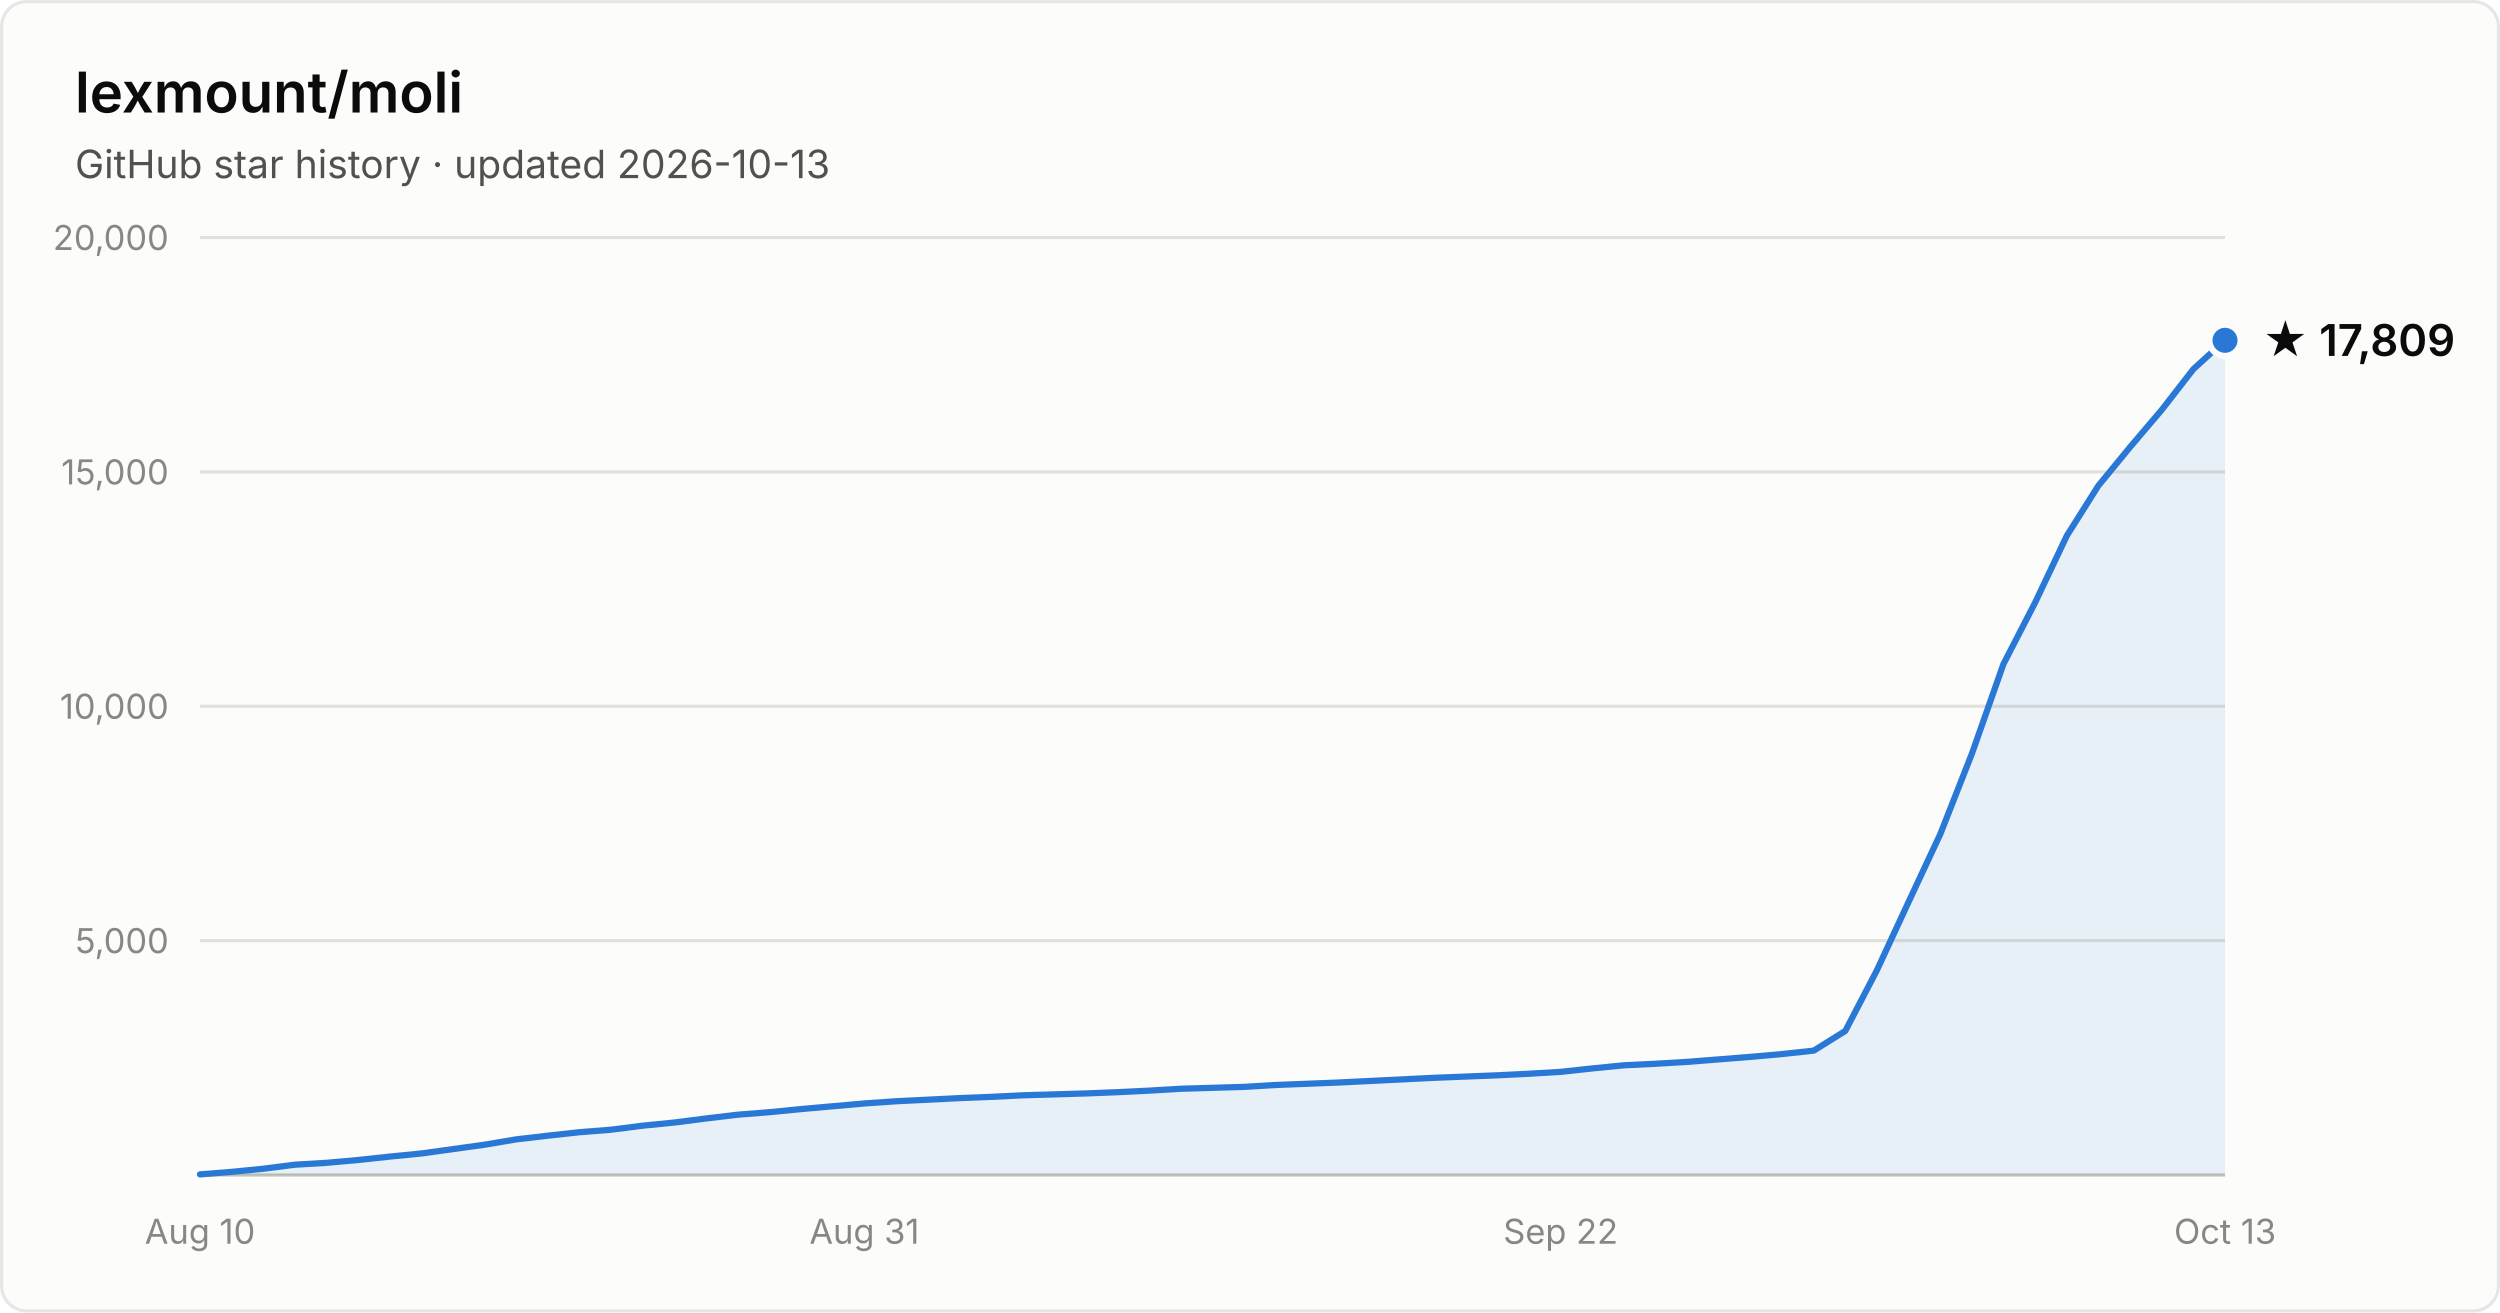
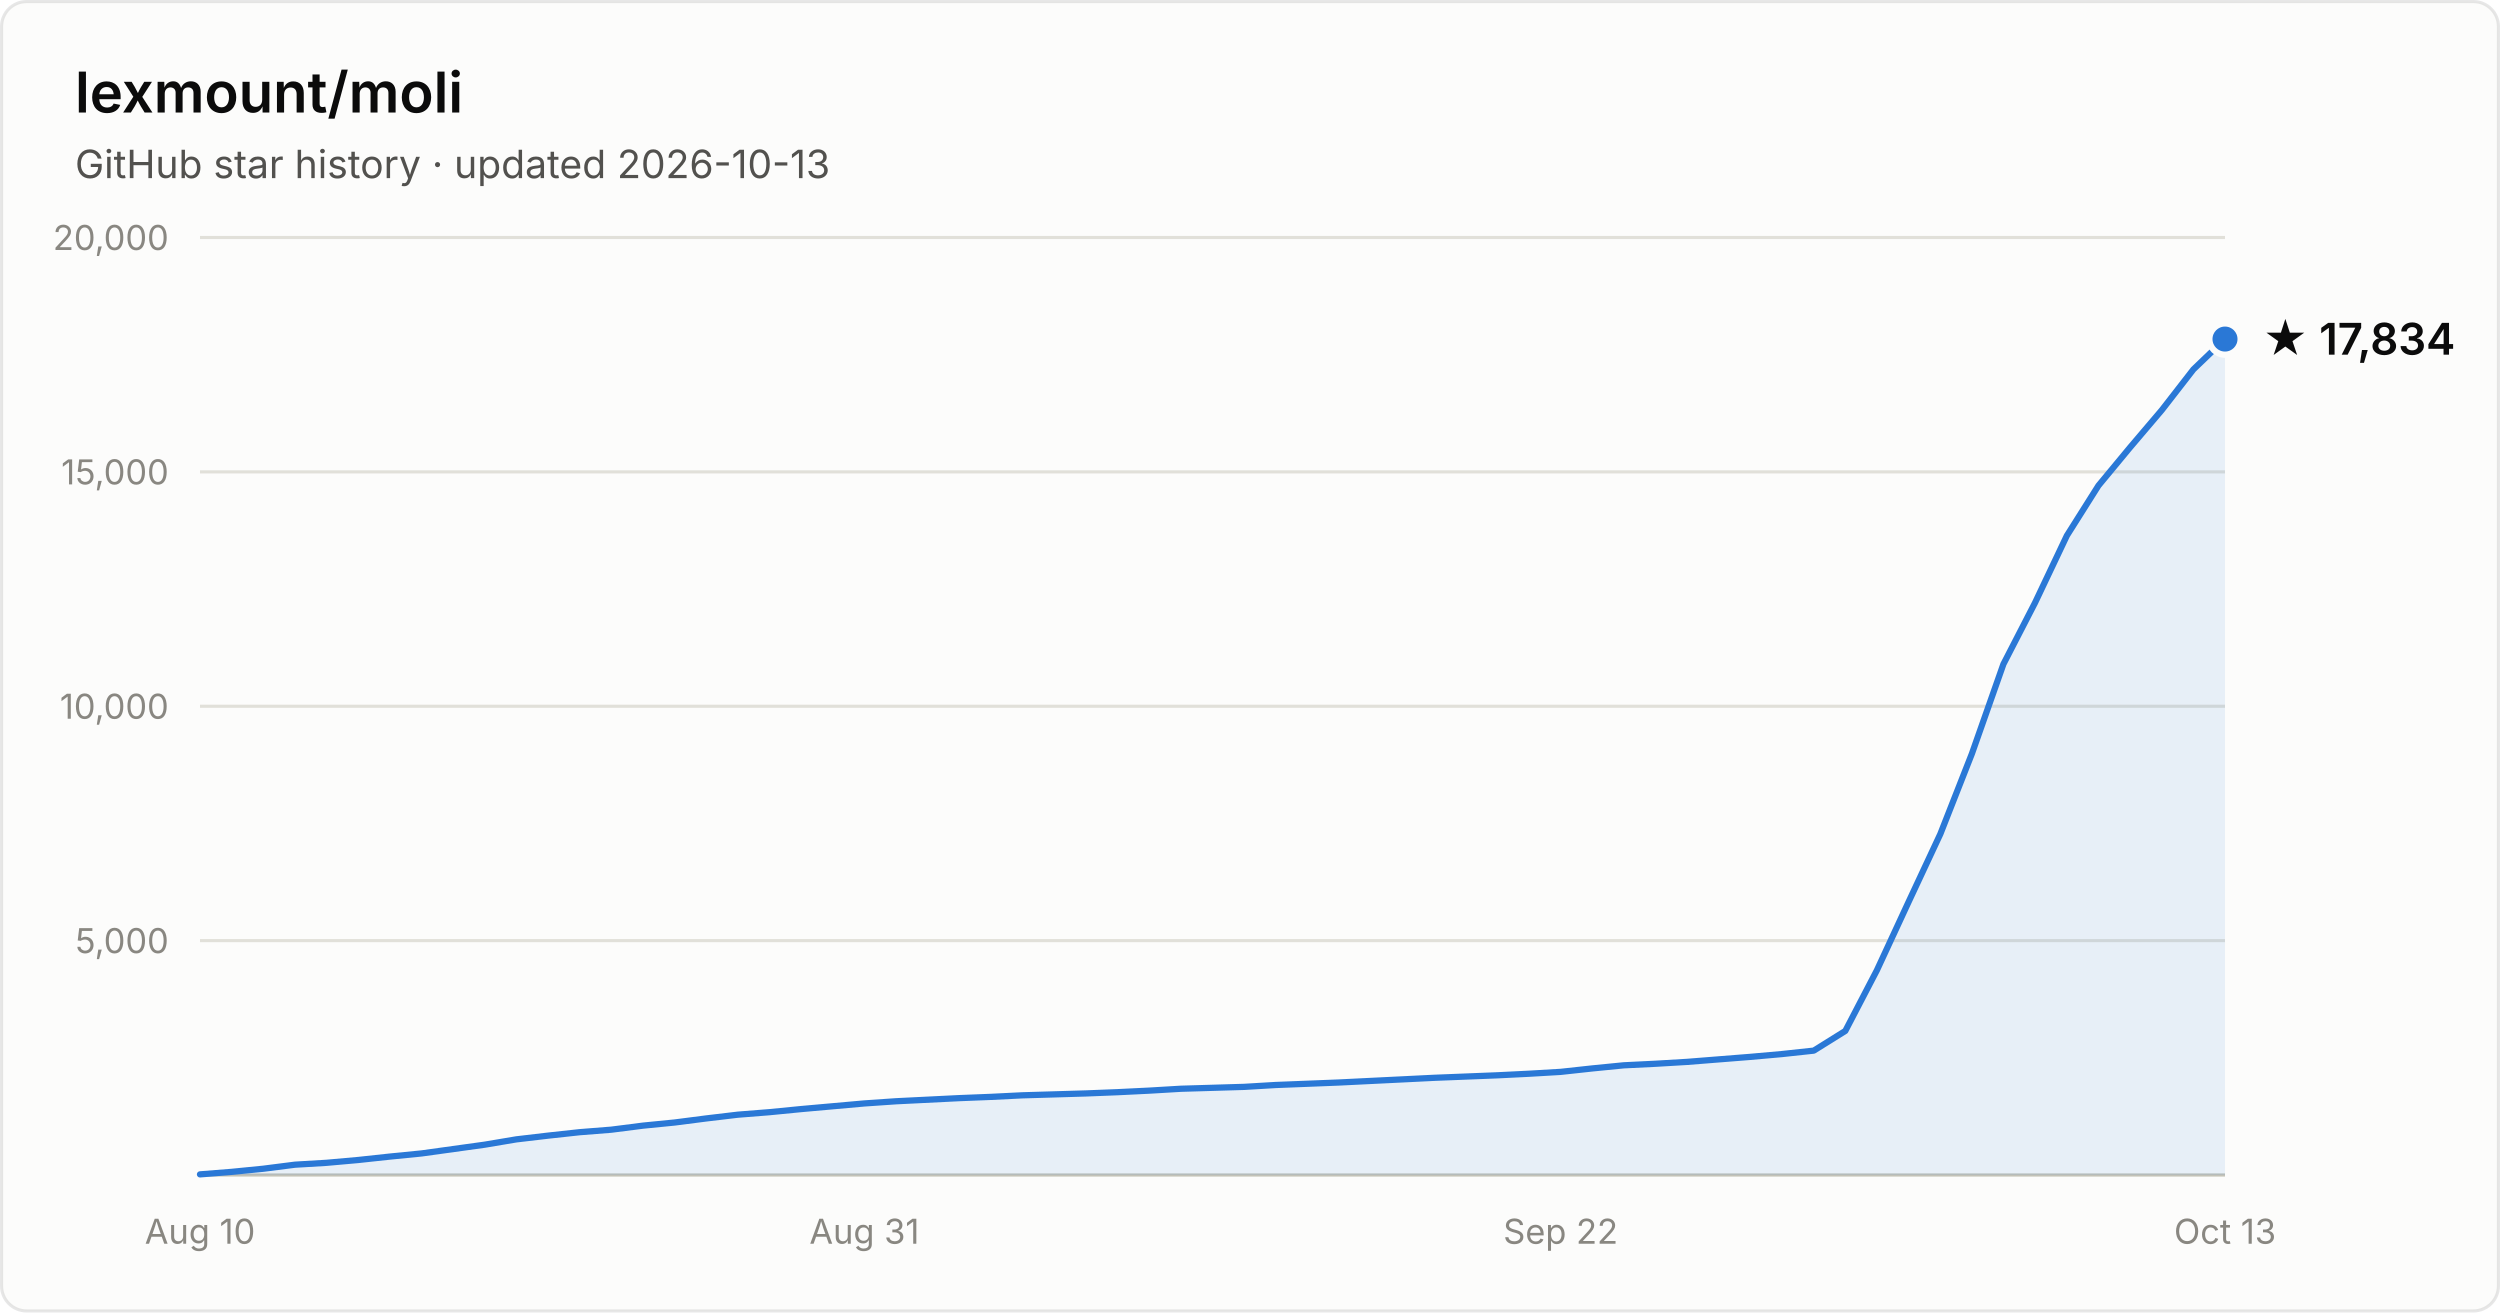
- <svg xmlns="http://www.w3.org/2000/svg" width="800" height="420" viewBox="0 0 800 420" font-family="system-ui, -apple-system, Segoe UI, sans-serif" role="img" aria-label="Star history of lexmount/moli: 17,809 stars as of 2026-10-13">
+ <svg xmlns="http://www.w3.org/2000/svg" width="800" height="420" viewBox="0 0 800 420" font-family="system-ui, -apple-system, Segoe UI, sans-serif" role="img" aria-label="Star history of lexmount/moli: 17,834 stars as of 2026-10-13">
  <rect x="0.5" y="0.5" width="799" height="419" rx="8" fill="#fcfcfb" stroke="rgba(11,11,11,0.10)" />
  <text x="24" y="36" fill="#0b0b0b" font-size="18" font-weight="600">lexmount/moli</text>
  <text x="24" y="57" fill="#52514e" font-size="12.5">GitHub star history · updated 2026-10-13</text>
  <line x1="64" y1="301.0" x2="712" y2="301.0" stroke="#e1e0d9" stroke-width="1" />
  <text x="54" y="305.0" text-anchor="end" fill="#898781" font-size="11" style="font-variant-numeric:tabular-nums">5,000</text>
  <line x1="64" y1="226.0" x2="712" y2="226.0" stroke="#e1e0d9" stroke-width="1" />
  <text x="54" y="230.0" text-anchor="end" fill="#898781" font-size="11" style="font-variant-numeric:tabular-nums">10,000</text>
  <line x1="64" y1="151.0" x2="712" y2="151.0" stroke="#e1e0d9" stroke-width="1" />
  <text x="54" y="155.0" text-anchor="end" fill="#898781" font-size="11" style="font-variant-numeric:tabular-nums">15,000</text>
  <line x1="64" y1="76.0" x2="712" y2="76.0" stroke="#e1e0d9" stroke-width="1" />
  <text x="54" y="80.0" text-anchor="end" fill="#898781" font-size="11" style="font-variant-numeric:tabular-nums">20,000</text>
  <line x1="64" y1="376" x2="712" y2="376" stroke="#c3c2b7" stroke-width="1" />
  <text x="64.0" y="398" text-anchor="middle" fill="#898781" font-size="11" style="font-variant-numeric:tabular-nums">Aug 10</text>
  <text x="276.6" y="398" text-anchor="middle" fill="#898781" font-size="11" style="font-variant-numeric:tabular-nums">Aug 31</text>
  <text x="499.4" y="398" text-anchor="middle" fill="#898781" font-size="11" style="font-variant-numeric:tabular-nums">Sep 22</text>
  <text x="712.0" y="398" text-anchor="middle" fill="#898781" font-size="11" style="font-variant-numeric:tabular-nums">Oct 13</text>
-   <path d="M64.0 375.8 L74.1 375.0 L84.2 374.0 L94.4 372.7 L104.5 372.1 L114.6 371.2 L124.8 370.1 L134.9 369.1 L145.0 367.7 L155.1 366.3 L165.2 364.6 L175.4 363.4 L185.5 362.3 L195.6 361.5 L205.8 360.2 L215.9 359.2 L226.0 357.9 L236.1 356.7 L246.2 355.9 L256.4 354.9 L266.5 354.0 L276.6 353.1 L286.8 352.4 L296.9 351.9 L307.0 351.4 L317.1 351.0 L327.2 350.5 L337.4 350.2 L347.5 349.9 L357.6 349.5 L367.8 349.0 L377.9 348.4 L388.0 348.1 L398.1 347.8 L408.2 347.2 L418.4 346.8 L428.5 346.4 L438.6 345.9 L448.8 345.4 L458.9 344.9 L469.0 344.5 L479.1 344.1 L489.2 343.6 L499.4 343.0 L509.5 341.9 L519.6 340.9 L529.8 340.4 L539.9 339.8 L550.0 339.0 L560.1 338.2 L570.2 337.3 L580.4 336.2 L590.5 329.9 L600.6 310.5 L610.8 288.5 L620.9 266.9 L631.0 241.2 L641.1 212.5 L651.2 192.9 L661.4 171.4 L671.5 155.4 L681.6 143.1 L691.8 131.1 L701.9 118.1 L712.0 108.9 L712.0 376 L64.0 376 Z" fill="#2a78d6" fill-opacity="0.1" />
-   <path d="M64.0 375.8 L74.1 375.0 L84.2 374.0 L94.4 372.7 L104.5 372.1 L114.6 371.2 L124.8 370.1 L134.9 369.1 L145.0 367.7 L155.1 366.3 L165.2 364.6 L175.4 363.4 L185.5 362.3 L195.6 361.5 L205.8 360.2 L215.9 359.2 L226.0 357.9 L236.1 356.7 L246.2 355.9 L256.4 354.9 L266.5 354.0 L276.6 353.1 L286.8 352.4 L296.9 351.9 L307.0 351.4 L317.1 351.0 L327.2 350.5 L337.4 350.2 L347.5 349.9 L357.6 349.5 L367.8 349.0 L377.9 348.4 L388.0 348.1 L398.1 347.8 L408.2 347.2 L418.4 346.8 L428.5 346.4 L438.6 345.9 L448.8 345.4 L458.9 344.9 L469.0 344.5 L479.1 344.1 L489.2 343.6 L499.4 343.0 L509.5 341.9 L519.6 340.9 L529.8 340.4 L539.9 339.8 L550.0 339.0 L560.1 338.2 L570.2 337.3 L580.4 336.2 L590.5 329.9 L600.6 310.5 L610.8 288.5 L620.9 266.9 L631.0 241.2 L641.1 212.5 L651.2 192.9 L661.4 171.4 L671.5 155.4 L681.6 143.1 L691.8 131.1 L701.9 118.1 L712.0 108.9" fill="none" stroke="#2a78d6" stroke-width="2" stroke-linejoin="round" stroke-linecap="round" />
-   <circle cx="712.0" cy="108.9" r="5" fill="#2a78d6" stroke="#fcfcfb" stroke-width="2" />
-   <text x="724.0" y="113.9" fill="#0b0b0b" font-size="14" font-weight="600">★ 17,809</text>
+   <path d="M64.0 375.8 L74.1 375.0 L84.2 374.0 L94.4 372.7 L104.5 372.1 L114.6 371.2 L124.8 370.1 L134.9 369.1 L145.0 367.7 L155.1 366.3 L165.2 364.6 L175.4 363.4 L185.5 362.3 L195.6 361.5 L205.8 360.2 L215.9 359.2 L226.0 357.9 L236.1 356.7 L246.2 355.9 L256.4 354.9 L266.5 354.0 L276.6 353.1 L286.8 352.4 L296.9 351.9 L307.0 351.4 L317.1 351.0 L327.2 350.5 L337.4 350.2 L347.5 349.9 L357.6 349.5 L367.8 349.0 L377.9 348.4 L388.0 348.1 L398.1 347.8 L408.2 347.2 L418.4 346.8 L428.5 346.4 L438.6 345.9 L448.8 345.4 L458.9 344.9 L469.0 344.5 L479.1 344.1 L489.2 343.6 L499.4 343.0 L509.5 341.9 L519.6 340.9 L529.8 340.4 L539.9 339.8 L550.0 339.0 L560.1 338.2 L570.2 337.3 L580.4 336.2 L590.5 329.9 L600.6 310.5 L610.8 288.5 L620.9 266.9 L631.0 241.2 L641.1 212.5 L651.2 192.9 L661.4 171.4 L671.5 155.4 L681.6 143.2 L691.8 131.2 L701.9 118.2 L712.0 108.5 L712.0 376 L64.0 376 Z" fill="#2a78d6" fill-opacity="0.1" />
+   <path d="M64.0 375.8 L74.1 375.0 L84.2 374.0 L94.4 372.7 L104.5 372.1 L114.6 371.2 L124.8 370.1 L134.9 369.1 L145.0 367.7 L155.1 366.3 L165.2 364.6 L175.4 363.4 L185.5 362.3 L195.6 361.5 L205.8 360.2 L215.9 359.2 L226.0 357.9 L236.1 356.7 L246.2 355.9 L256.4 354.9 L266.5 354.0 L276.6 353.1 L286.8 352.4 L296.9 351.9 L307.0 351.4 L317.1 351.0 L327.2 350.5 L337.4 350.2 L347.5 349.9 L357.6 349.5 L367.8 349.0 L377.9 348.4 L388.0 348.1 L398.1 347.8 L408.2 347.2 L418.4 346.8 L428.5 346.4 L438.6 345.9 L448.8 345.4 L458.9 344.9 L469.0 344.5 L479.1 344.1 L489.2 343.6 L499.4 343.0 L509.5 341.9 L519.6 340.9 L529.8 340.4 L539.9 339.8 L550.0 339.0 L560.1 338.2 L570.2 337.3 L580.4 336.2 L590.5 329.9 L600.6 310.5 L610.8 288.5 L620.9 266.9 L631.0 241.2 L641.1 212.5 L651.2 192.9 L661.4 171.4 L671.5 155.4 L681.6 143.2 L691.8 131.2 L701.9 118.2 L712.0 108.5" fill="none" stroke="#2a78d6" stroke-width="2" stroke-linejoin="round" stroke-linecap="round" />
+   <circle cx="712.0" cy="108.5" r="5" fill="#2a78d6" stroke="#fcfcfb" stroke-width="2" />
+   <text x="724.0" y="113.5" fill="#0b0b0b" font-size="14" font-weight="600">★ 17,834</text>
</svg>
